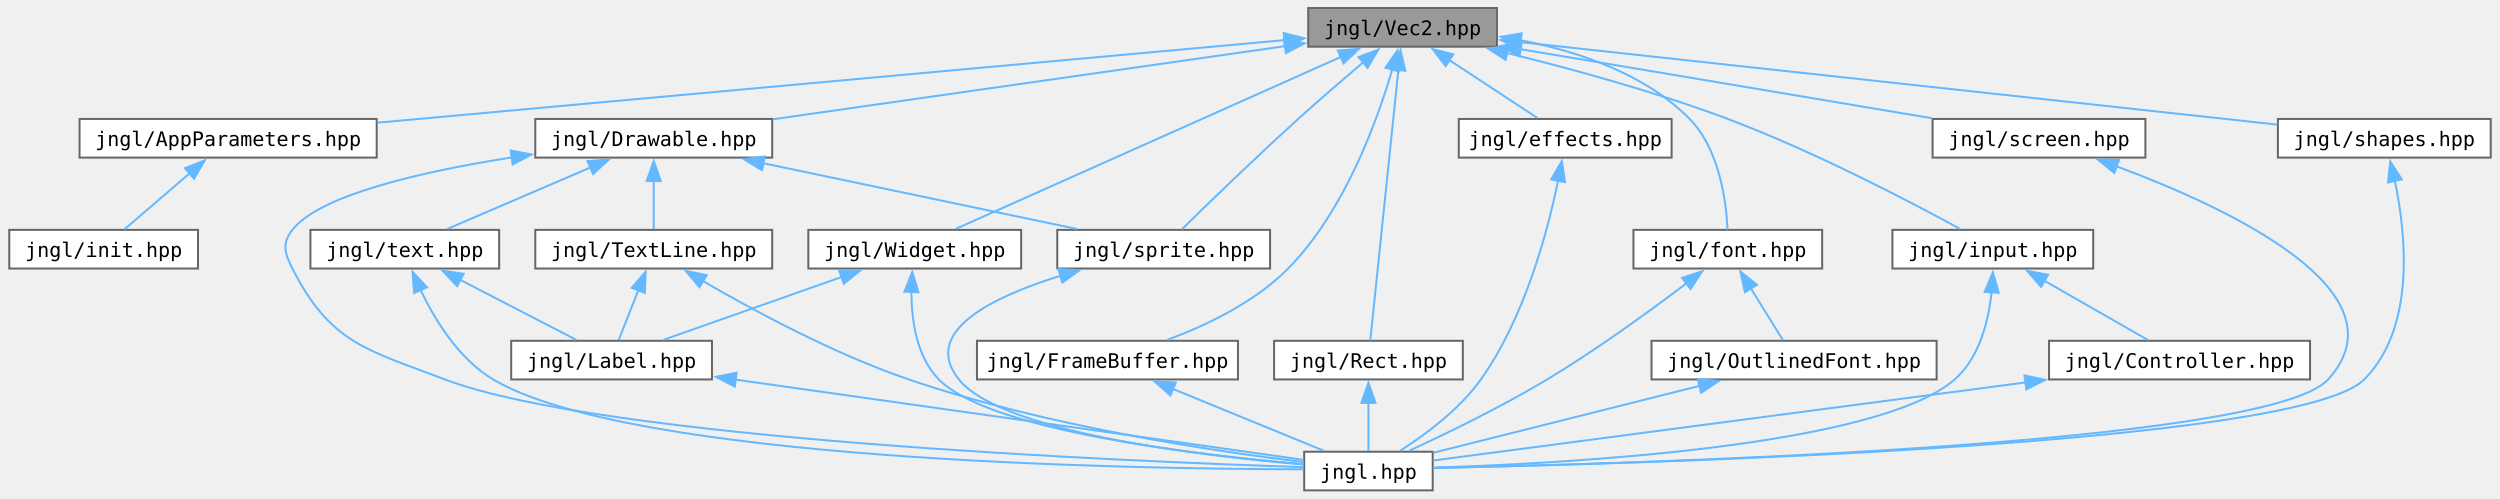
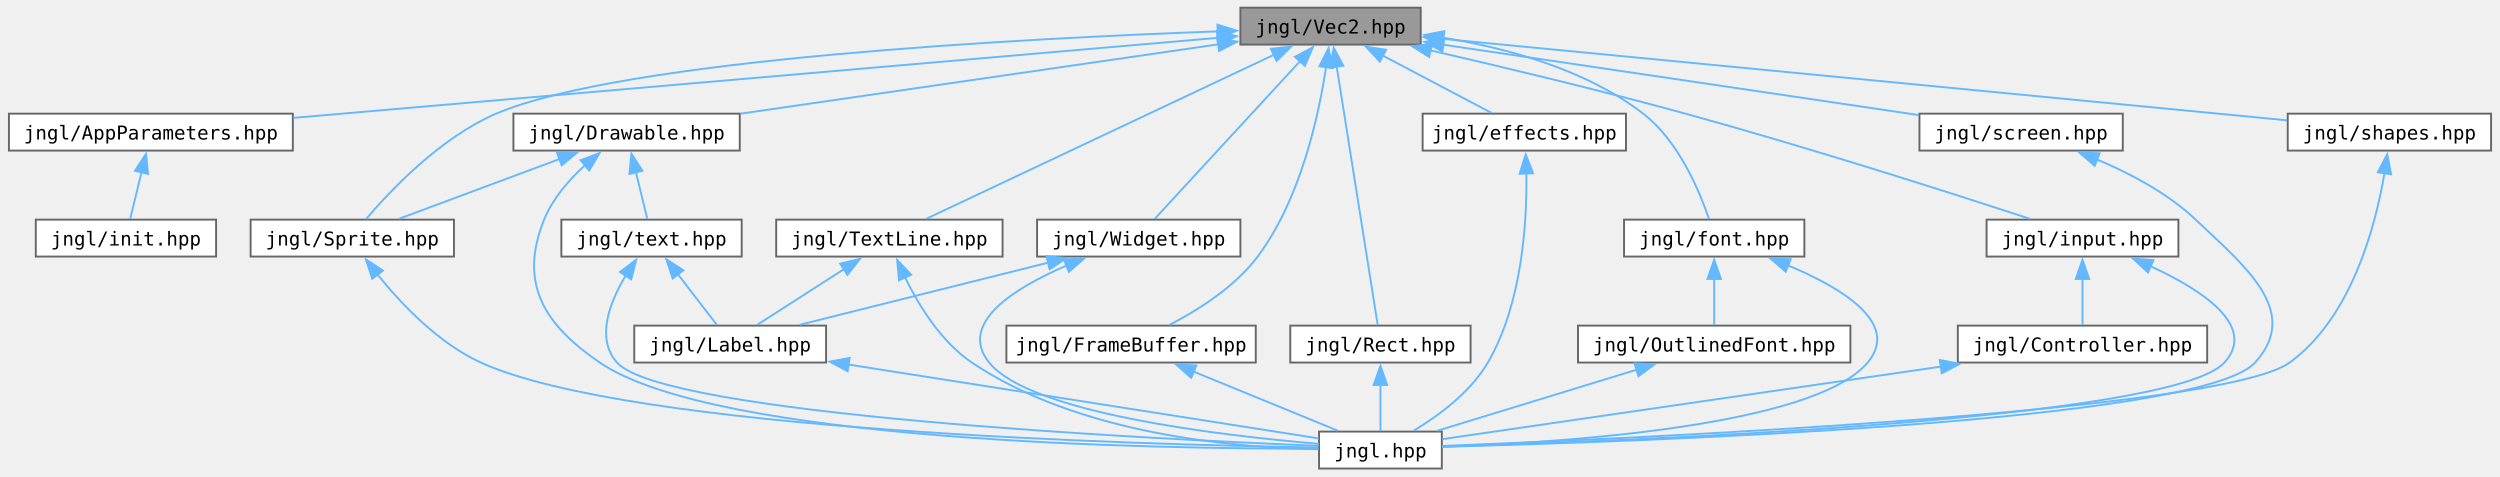
- <svg xmlns="http://www.w3.org/2000/svg" xmlns:xlink="http://www.w3.org/1999/xlink" width="1244pt" height="248pt" viewBox="0.00 0.00 1244.00 248.25">
+ <svg xmlns="http://www.w3.org/2000/svg" xmlns:xlink="http://www.w3.org/1999/xlink" width="1302pt" height="248pt" viewBox="0.00 0.00 1302.00 248.25">
  <g id="graph0" class="graph" transform="scale(1 1) rotate(0) translate(4 244.25)">
    <g id="Node000001" class="node">
      <g id="a_Node000001">
        <a xlink:title="Contains jngl::Vec2 class.">
-           <polygon fill="#999999" stroke="#666666" points="741,-240.25 647,-240.25 647,-221 741,-221 741,-240.25" />
-           <text text-anchor="middle" x="694" y="-226.75" font-family="ui-monospace,monospace" font-size="10.00">jngl/Vec2.hpp</text>
+           <polygon fill="#999999" stroke="#666666" points="736,-240.25 642,-240.25 642,-221 736,-221 736,-240.25" />
+           <text text-anchor="middle" x="689" y="-226.75" font-family="ui-monospace,monospace" font-size="10.00">jngl/Vec2.hpp</text>
        </a>
      </g>
    </g>
    <g id="Node000002" class="node">
      <g id="a_Node000002">
        <a xlink:href="AppParameters_8hpp.html" target="_top" xlink:title="Contains jngl::AppParameters struct.">
-           <polygon fill="white" stroke="#666666" points="183,-185 35,-185 35,-165.75 183,-165.75 183,-185" />
-           <text text-anchor="middle" x="109" y="-171.5" font-family="ui-monospace,monospace" font-size="10.00">jngl/AppParameters.hpp</text>
+           <polygon fill="white" stroke="#666666" points="148,-185 0,-185 0,-165.75 148,-165.75 148,-185" />
+           <text text-anchor="middle" x="74" y="-171.5" font-family="ui-monospace,monospace" font-size="10.00">jngl/AppParameters.hpp</text>
        </a>
      </g>
    </g>
    <g id="edge1_Node000001_Node000002" class="edge">
      <g id="a_edge1_Node000001_Node000002">
        <a xlink:title=" ">
-           <path fill="none" stroke="#63b8ff" d="M635.41,-224.29C528.33,-214.55 301.26,-193.88 183.43,-183.15" />
-           <polygon fill="#63b8ff" stroke="#63b8ff" points="634.84,-227.75 645.12,-225.18 635.47,-220.78 634.84,-227.75" />
+           <path fill="none" stroke="#63b8ff" d="M630.07,-224.52C517.49,-214.77 272.06,-193.52 148.39,-182.82" />
+           <polygon fill="#63b8ff" stroke="#63b8ff" points="629.74,-228.01 640,-225.38 630.34,-221.03 629.74,-228.01" />
        </a>
      </g>
    </g>
    <g id="Node000004" class="node">
      <g id="a_Node000004">
        <a xlink:href="Drawable_8hpp.html" target="_top" xlink:title="Contains jngl::Drawable class.">
-           <polygon fill="white" stroke="#666666" points="380,-185 262,-185 262,-165.75 380,-165.75 380,-185" />
-           <text text-anchor="middle" x="321" y="-171.5" font-family="ui-monospace,monospace" font-size="10.00">jngl/Drawable.hpp</text>
+           <polygon fill="white" stroke="#666666" points="381,-185 263,-185 263,-165.75 381,-165.75 381,-185" />
+           <text text-anchor="middle" x="322" y="-171.5" font-family="ui-monospace,monospace" font-size="10.00">jngl/Drawable.hpp</text>
        </a>
      </g>
    </g>
    <g id="edge3_Node000001_Node000004" class="edge">
      <g id="a_edge3_Node000001_Node000004">
        <a xlink:title=" ">
-           <path fill="none" stroke="#63b8ff" d="M635.59,-221.29C566.02,-211.35 450.47,-194.86 380.46,-184.86" />
-           <polygon fill="#63b8ff" stroke="#63b8ff" points="634.87,-224.72 645.26,-222.67 635.86,-217.79 634.87,-224.72" />
-         </a>
-       </g>
-     </g>
-     <g id="Node000008" class="node">
-       <g id="a_Node000008">
-         <a xlink:href="sprite_8hpp.html" target="_top" xlink:title="Contains jngl::Sprite class and related functions.">
-           <polygon fill="white" stroke="#666666" points="628,-129.75 522,-129.75 522,-110.5 628,-110.5 628,-129.75" />
-           <text text-anchor="middle" x="575" y="-116.25" font-family="ui-monospace,monospace" font-size="10.00">jngl/sprite.hpp</text>
-         </a>
-       </g>
-     </g>
-     <g id="edge35_Node000001_Node000008" class="edge">
-       <g id="a_edge35_Node000001_Node000008">
-         <a xlink:title=" ">
-           <path fill="none" stroke="#63b8ff" d="M674.46,-213.28C664.62,-204.93 652.56,-194.56 642,-185 620.79,-165.81 596.68,-142.42 583.96,-129.96" />
-           <polygon fill="#63b8ff" stroke="#63b8ff" points="672.04,-215.81 681.94,-219.58 676.55,-210.46 672.04,-215.81" />
+           <path fill="none" stroke="#63b8ff" d="M630.39,-221.12C562.16,-211.22 450.1,-194.96 381.5,-185.01" />
+           <polygon fill="#63b8ff" stroke="#63b8ff" points="629.88,-224.58 640.27,-222.56 630.88,-217.66 629.88,-224.58" />
+         </a>
+       </g>
+     </g>
+     <g id="Node000006" class="node">
+       <g id="a_Node000006">
+         <a xlink:href="Sprite_8hpp.html" target="_top" xlink:title="Contains jngl::Sprite class and related functions.">
+           <polygon fill="white" stroke="#666666" points="232,-129.75 126,-129.75 126,-110.5 232,-110.5 232,-129.75" />
+           <text text-anchor="middle" x="179" y="-116.25" font-family="ui-monospace,monospace" font-size="10.00">jngl/Sprite.hpp</text>
+         </a>
+       </g>
+     </g>
+     <g id="edge15_Node000001_Node000006" class="edge">
+       <g id="a_edge15_Node000001_Node000006">
+         <a xlink:title=" ">
+           <path fill="none" stroke="#63b8ff" d="M630.28,-227.9C527.66,-224.19 320.3,-213.33 254,-185 224.75,-172.5 198.41,-144.44 186.19,-130.04" />
+           <polygon fill="#63b8ff" stroke="#63b8ff" points="630.03,-231.4 640.15,-228.25 630.28,-224.4 630.03,-231.4" />
+         </a>
+       </g>
+     </g>
+     <g id="Node000009" class="node">
+       <g id="a_Node000009">
+         <a xlink:href="FrameBuffer_8hpp.html" target="_top" xlink:title="Contains jngl::FrameBuffer class.">
+           <polygon fill="white" stroke="#666666" points="650,-74.5 520,-74.5 520,-55.25 650,-55.25 650,-74.5" />
+           <text text-anchor="middle" x="585" y="-61" font-family="ui-monospace,monospace" font-size="10.00">jngl/FrameBuffer.hpp</text>
+         </a>
+       </g>
+     </g>
+     <g id="edge11_Node000001_Node000009" class="edge">
+       <g id="a_edge11_Node000001_Node000009">
+         <a xlink:title=" ">
+           <path fill="none" stroke="#63b8ff" d="M686.69,-209.57C682.92,-184.3 673.48,-140.53 651,-110.5 639.06,-94.55 619.67,-82.43 604.99,-74.87" />
+           <polygon fill="#63b8ff" stroke="#63b8ff" points="683.18,-209.69 687.95,-219.15 690.12,-208.77 683.18,-209.69" />
        </a>
      </g>
    </g>
    <g id="Node000010" class="node">
      <g id="a_Node000010">
-         <a xlink:href="FrameBuffer_8hpp.html" target="_top" xlink:title="Contains jngl::FrameBuffer class.">
-           <polygon fill="white" stroke="#666666" points="612,-74.5 482,-74.5 482,-55.25 612,-55.25 612,-74.5" />
-           <text text-anchor="middle" x="547" y="-61" font-family="ui-monospace,monospace" font-size="10.00">jngl/FrameBuffer.hpp</text>
-         </a>
-       </g>
-     </g>
-     <g id="edge14_Node000001_Node000010" class="edge">
-       <g id="a_edge14_Node000001_Node000010">
-         <a xlink:title=" ">
-           <path fill="none" stroke="#63b8ff" d="M688.88,-209.73C681.36,-183.96 665.08,-138.98 637,-110.5 620.35,-93.61 595.99,-82.07 576.81,-74.97" />
-           <polygon fill="#63b8ff" stroke="#63b8ff" points="685.46,-210.5 691.48,-219.22 692.22,-208.65 685.46,-210.5" />
+         <a xlink:href="Rect_8hpp.html" target="_top" xlink:title="Contains jngl::Rect class.">
+           <polygon fill="white" stroke="#666666" points="762,-74.5 668,-74.5 668,-55.25 762,-55.25 762,-74.5" />
+           <text text-anchor="middle" x="715" y="-61" font-family="ui-monospace,monospace" font-size="10.00">jngl/Rect.hpp</text>
+         </a>
+       </g>
+     </g>
+     <g id="edge13_Node000001_Node000010" class="edge">
+       <g id="a_edge13_Node000001_Node000010">
+         <a xlink:title=" ">
+           <path fill="none" stroke="#63b8ff" d="M692.2,-209.47C697.89,-173.61 709.57,-100.1 713.6,-74.72" />
+           <polygon fill="#63b8ff" stroke="#63b8ff" points="688.75,-208.9 690.64,-219.33 695.66,-210 688.75,-208.9" />
        </a>
      </g>
    </g>
    <g id="Node000011" class="node">
      <g id="a_Node000011">
-         <a xlink:href="Rect_8hpp.html" target="_top" xlink:title="Contains jngl::Rect class.">
-           <polygon fill="white" stroke="#666666" points="724,-74.5 630,-74.5 630,-55.25 724,-55.25 724,-74.5" />
-           <text text-anchor="middle" x="677" y="-61" font-family="ui-monospace,monospace" font-size="10.00">jngl/Rect.hpp</text>
+         <a xlink:href="TextLine_8hpp.html" target="_top" xlink:title="Contains jngl::TextLine class.">
+           <polygon fill="white" stroke="#666666" points="518,-129.75 400,-129.75 400,-110.5 518,-110.5 518,-129.75" />
+           <text text-anchor="middle" x="459" y="-116.25" font-family="ui-monospace,monospace" font-size="10.00">jngl/TextLine.hpp</text>
        </a>
      </g>
    </g>
    <g id="edge16_Node000001_Node000011" class="edge">
      <g id="a_edge16_Node000001_Node000011">
        <a xlink:title=" ">
-           <path fill="none" stroke="#63b8ff" d="M691.91,-209.47C688.18,-173.61 680.55,-100.1 677.92,-74.72" />
-           <polygon fill="#63b8ff" stroke="#63b8ff" points="688.42,-209.73 692.93,-219.32 695.38,-209.01 688.42,-209.73" />
+           <path fill="none" stroke="#63b8ff" d="M659.48,-215.7C611.67,-193.14 518.58,-149.23 478.32,-130.24" />
+           <polygon fill="#63b8ff" stroke="#63b8ff" points="657.88,-218.81 668.42,-219.92 660.87,-212.48 657.88,-218.81" />
        </a>
      </g>
    </g>
    <g id="Node000012" class="node">
      <g id="a_Node000012">
        <a xlink:href="Widget_8hpp.html" target="_top" xlink:title="Contains jngl::Container class.">
-           <polygon fill="white" stroke="#666666" points="504,-129.75 398,-129.75 398,-110.5 504,-110.5 504,-129.75" />
-           <text text-anchor="middle" x="451" y="-116.25" font-family="ui-monospace,monospace" font-size="10.00">jngl/Widget.hpp</text>
-         </a>
-       </g>
-     </g>
-     <g id="edge18_Node000001_Node000012" class="edge">
-       <g id="a_edge18_Node000001_Node000012">
-         <a xlink:title=" ">
-           <path fill="none" stroke="#63b8ff" d="M663.45,-215.98C613.13,-193.52 514.13,-149.31 471.41,-130.24" />
-           <polygon fill="#63b8ff" stroke="#63b8ff" points="661.76,-219.06 672.32,-219.94 664.61,-212.67 661.76,-219.06" />
+           <polygon fill="white" stroke="#666666" points="642,-129.75 536,-129.75 536,-110.5 642,-110.5 642,-129.75" />
+           <text text-anchor="middle" x="589" y="-116.25" font-family="ui-monospace,monospace" font-size="10.00">jngl/Widget.hpp</text>
+         </a>
+       </g>
+     </g>
+     <g id="edge19_Node000001_Node000012" class="edge">
+       <g id="a_edge19_Node000001_Node000012">
+         <a xlink:title=" ">
+           <path fill="none" stroke="#63b8ff" d="M673.19,-212.47C651.68,-189.13 613.95,-148.19 597.3,-130.13" />
+           <polygon fill="#63b8ff" stroke="#63b8ff" points="670.44,-214.65 679.79,-219.63 675.59,-209.91 670.44,-214.65" />
        </a>
      </g>
    </g>
    <g id="Node000013" class="node">
      <g id="a_Node000013">
        <a xlink:href="effects_8hpp.html" target="_top" xlink:title="Effects that can be applied to jngl::Widget.">
-           <polygon fill="white" stroke="#666666" points="828,-185 722,-185 722,-165.75 828,-165.75 828,-185" />
-           <text text-anchor="middle" x="775" y="-171.5" font-family="ui-monospace,monospace" font-size="10.00">jngl/effects.hpp</text>
-         </a>
-       </g>
-     </g>
-     <g id="edge21_Node000001_Node000013" class="edge">
-       <g id="a_edge21_Node000001_Node000013">
-         <a xlink:title=" ">
-           <path fill="none" stroke="#63b8ff" d="M717.34,-214.28C731.54,-204.95 749.19,-193.35 761.19,-185.45" />
-           <polygon fill="#63b8ff" stroke="#63b8ff" points="715.44,-211.34 709.01,-219.76 719.28,-217.19 715.44,-211.34" />
+           <polygon fill="white" stroke="#666666" points="843,-185 737,-185 737,-165.75 843,-165.75 843,-185" />
+           <text text-anchor="middle" x="790" y="-171.5" font-family="ui-monospace,monospace" font-size="10.00">jngl/effects.hpp</text>
+         </a>
+       </g>
+     </g>
+     <g id="edge22_Node000001_Node000013" class="edge">
+       <g id="a_edge22_Node000001_Node000013">
+         <a xlink:title=" ">
+           <path fill="none" stroke="#63b8ff" d="M716.31,-215.23C734.3,-205.74 757.3,-193.61 772.78,-185.45" />
+           <polygon fill="#63b8ff" stroke="#63b8ff" points="714.69,-212.13 707.47,-219.89 717.95,-218.32 714.69,-212.13" />
        </a>
      </g>
    </g>
    <g id="Node000014" class="node">
      <g id="a_Node000014">
        <a xlink:href="font_8hpp.html" target="_top" xlink:title="Contains jngl::Font class and related functions.">
-           <polygon fill="white" stroke="#666666" points="903,-129.75 809,-129.75 809,-110.5 903,-110.5 903,-129.75" />
-           <text text-anchor="middle" x="856" y="-116.25" font-family="ui-monospace,monospace" font-size="10.00">jngl/font.hpp</text>
-         </a>
-       </g>
-     </g>
-     <g id="edge23_Node000001_Node000014" class="edge">
-       <g id="a_edge23_Node000001_Node000014">
-         <a xlink:title=" ">
-           <path fill="none" stroke="#63b8ff" d="M752.64,-224.22C781.53,-218.67 814.83,-207.47 837,-185 851.95,-169.85 855.23,-143.48 855.88,-129.84" />
-           <polygon fill="#63b8ff" stroke="#63b8ff" points="752.16,-220.76 742.9,-225.9 753.35,-227.65 752.16,-220.76" />
+           <polygon fill="white" stroke="#666666" points="936,-129.75 842,-129.75 842,-110.5 936,-110.5 936,-129.75" />
+           <text text-anchor="middle" x="889" y="-116.25" font-family="ui-monospace,monospace" font-size="10.00">jngl/font.hpp</text>
+         </a>
+       </g>
+     </g>
+     <g id="edge24_Node000001_Node000014" class="edge">
+       <g id="a_edge24_Node000001_Node000014">
+         <a xlink:title=" ">
+           <path fill="none" stroke="#63b8ff" d="M747.47,-224.62C780.91,-219.24 822.04,-208.09 852,-185 870.68,-170.61 881.62,-143.91 886.3,-130.03" />
+           <polygon fill="#63b8ff" stroke="#63b8ff" points="747.33,-221.1 737.94,-226.01 748.35,-228.03 747.33,-221.1" />
        </a>
      </g>
    </g>
    <g id="Node000016" class="node">
      <g id="a_Node000016">
        <a xlink:href="input_8hpp.html" target="_top" xlink:title="Input related functions.">
-           <polygon fill="white" stroke="#666666" points="1038,-129.75 938,-129.75 938,-110.5 1038,-110.5 1038,-129.75" />
-           <text text-anchor="middle" x="988" y="-116.25" font-family="ui-monospace,monospace" font-size="10.00">jngl/input.hpp</text>
-         </a>
-       </g>
-     </g>
-     <g id="edge27_Node000001_Node000016" class="edge">
-       <g id="a_edge27_Node000001_Node000016">
-         <a xlink:title=" ">
-           <path fill="none" stroke="#63b8ff" d="M745.88,-217.89C778.05,-209.99 819.97,-198.55 856,-185 899.13,-168.78 947.26,-143.56 971.76,-130.18" />
-           <polygon fill="#63b8ff" stroke="#63b8ff" points="745.3,-214.43 736.4,-220.18 746.94,-221.23 745.3,-214.43" />
+           <polygon fill="white" stroke="#666666" points="1131,-129.75 1031,-129.75 1031,-110.5 1131,-110.5 1131,-129.75" />
+           <text text-anchor="middle" x="1081" y="-116.25" font-family="ui-monospace,monospace" font-size="10.00">jngl/input.hpp</text>
+         </a>
+       </g>
+     </g>
+     <g id="edge28_Node000001_Node000016" class="edge">
+       <g id="a_edge28_Node000001_Node000016">
+         <a xlink:title=" ">
+           <path fill="none" stroke="#63b8ff" d="M741.04,-217.99C778.24,-209.45 829.39,-197.25 874,-185 938.92,-167.17 1014.26,-143.05 1053.7,-130.15" />
+           <polygon fill="#63b8ff" stroke="#63b8ff" points="740.42,-214.54 731.45,-220.18 741.97,-221.37 740.42,-214.54" />
        </a>
      </g>
    </g>
    <g id="Node000018" class="node">
      <g id="a_Node000018">
        <a xlink:href="screen_8hpp.html" target="_top" xlink:title=" ">
-           <polygon fill="white" stroke="#666666" points="1064,-185 958,-185 958,-165.75 1064,-165.75 1064,-185" />
-           <text text-anchor="middle" x="1011" y="-171.5" font-family="ui-monospace,monospace" font-size="10.00">jngl/screen.hpp</text>
-         </a>
-       </g>
-     </g>
-     <g id="edge31_Node000001_Node000018" class="edge">
-       <g id="a_edge31_Node000001_Node000018">
-         <a xlink:title=" ">
-           <path fill="none" stroke="#63b8ff" d="M752.77,-219.75C811.48,-209.89 900.93,-194.86 957.65,-185.34" />
-           <polygon fill="#63b8ff" stroke="#63b8ff" points="752.23,-216.29 742.95,-221.4 753.39,-223.2 752.23,-216.29" />
+           <polygon fill="white" stroke="#666666" points="1102,-185 996,-185 996,-165.75 1102,-165.75 1102,-185" />
+           <text text-anchor="middle" x="1049" y="-171.5" font-family="ui-monospace,monospace" font-size="10.00">jngl/screen.hpp</text>
+         </a>
+       </g>
+     </g>
+     <g id="edge32_Node000001_Node000018" class="edge">
+       <g id="a_edge32_Node000001_Node000018">
+         <a xlink:title=" ">
+           <path fill="none" stroke="#63b8ff" d="M747.48,-220.97C816.18,-210.81 929.18,-194.1 995.6,-184.27" />
+           <polygon fill="#63b8ff" stroke="#63b8ff" points="747.31,-217.46 737.93,-222.39 748.34,-224.39 747.31,-217.46" />
        </a>
      </g>
    </g>
    <g id="Node000019" class="node">
      <g id="a_Node000019">
        <a xlink:href="shapes_8hpp.html" target="_top" xlink:title="Functions for drawing shapes.">
-           <polygon fill="white" stroke="#666666" points="1236,-185 1130,-185 1130,-165.75 1236,-165.75 1236,-185" />
-           <text text-anchor="middle" x="1183" y="-171.5" font-family="ui-monospace,monospace" font-size="10.00">jngl/shapes.hpp</text>
-         </a>
-       </g>
-     </g>
-     <g id="edge33_Node000001_Node000019" class="edge">
-       <g id="a_edge33_Node000001_Node000019">
-         <a xlink:title=" ">
-           <path fill="none" stroke="#63b8ff" d="M752.55,-223.25C848.42,-212.81 1037.44,-192.23 1129.75,-182.17" />
-           <polygon fill="#63b8ff" stroke="#63b8ff" points="752.4,-219.74 742.84,-224.31 753.16,-226.7 752.4,-219.74" />
+           <polygon fill="white" stroke="#666666" points="1294,-185 1188,-185 1188,-165.75 1294,-165.75 1294,-185" />
+           <text text-anchor="middle" x="1241" y="-171.5" font-family="ui-monospace,monospace" font-size="10.00">jngl/shapes.hpp</text>
+         </a>
+       </g>
+     </g>
+     <g id="edge34_Node000001_Node000019" class="edge">
+       <g id="a_edge34_Node000001_Node000019">
+         <a xlink:title=" ">
+           <path fill="none" stroke="#63b8ff" d="M747.35,-224C855.09,-213.6 1083.74,-191.55 1187.63,-181.52" />
+           <polygon fill="#63b8ff" stroke="#63b8ff" points="747.19,-220.5 737.57,-224.94 747.86,-227.46 747.19,-220.5" />
        </a>
      </g>
    </g>
    <g id="Node000003" class="node">
      <g id="a_Node000003">
        <a xlink:href="init_8hpp.html" target="_top" xlink:title="Include this file only once, as it defines the main function.">
-           <polygon fill="white" stroke="#666666" points="94,-129.75 0,-129.75 0,-110.5 94,-110.5 94,-129.75" />
-           <text text-anchor="middle" x="47" y="-116.25" font-family="ui-monospace,monospace" font-size="10.00">jngl/init.hpp</text>
+           <polygon fill="white" stroke="#666666" points="108,-129.75 14,-129.75 14,-110.5 108,-110.5 108,-129.75" />
+           <text text-anchor="middle" x="61" y="-116.25" font-family="ui-monospace,monospace" font-size="10.00">jngl/init.hpp</text>
        </a>
      </g>
    </g>
    <g id="edge2_Node000002_Node000003" class="edge">
      <g id="a_edge2_Node000002_Node000003">
        <a xlink:title=" ">
-           <path fill="none" stroke="#63b8ff" d="M89.8,-157.89C79.1,-148.69 66.19,-137.6 57.36,-130.02" />
-           <polygon fill="#63b8ff" stroke="#63b8ff" points="87.47,-160.5 97.33,-164.36 92.03,-155.19 87.47,-160.5" />
+           <path fill="none" stroke="#63b8ff" d="M69.13,-154.42C67.09,-146.05 64.81,-136.75 63.19,-130.11" />
+           <polygon fill="#63b8ff" stroke="#63b8ff" points="65.72,-155.23 71.49,-164.11 72.52,-153.57 65.72,-155.23" />
        </a>
      </g>
    </g>
    <g id="Node000005" class="node">
      <g id="a_Node000005">
        <a xlink:href="jngl_8hpp.html" target="_top" xlink:title="Includes all JNGL headers except for init.hpp.">
-           <polygon fill="white" stroke="#666666" points="709,-19.25 645,-19.25 645,0 709,0 709,-19.25" />
-           <text text-anchor="middle" x="677" y="-5.75" font-family="ui-monospace,monospace" font-size="10.00">jngl.hpp</text>
+           <polygon fill="white" stroke="#666666" points="747,-19.25 683,-19.25 683,0 747,0 747,-19.25" />
+           <text text-anchor="middle" x="715" y="-5.75" font-family="ui-monospace,monospace" font-size="10.00">jngl.hpp</text>
        </a>
      </g>
    </g>
    <g id="edge4_Node000004_Node000005" class="edge">
      <g id="a_edge4_Node000004_Node000005">
        <a xlink:title=" ">
-           <path fill="none" stroke="#63b8ff" d="M250.52,-165.87C206.13,-158.89 154.72,-147.28 141,-129.75 135.73,-123.01 137.12,-118.12 141,-110.5 159.95,-73.29 177.96,-70.06 217,-55.25 295.58,-25.43 553.61,-14.53 644.76,-11.56" />
-           <polygon fill="#63b8ff" stroke="#63b8ff" points="249.72,-169.29 260.13,-167.31 250.76,-162.36 249.72,-169.29" />
-         </a>
-       </g>
-     </g>
-     <g id="Node000006" class="node">
-       <g id="a_Node000006">
-         <a xlink:href="TextLine_8hpp.html" target="_top" xlink:title="Contains jngl::TextLine class.">
-           <polygon fill="white" stroke="#666666" points="380,-129.75 262,-129.75 262,-110.5 380,-110.5 380,-129.75" />
-           <text text-anchor="middle" x="321" y="-116.25" font-family="ui-monospace,monospace" font-size="10.00">jngl/TextLine.hpp</text>
+           <path fill="none" stroke="#63b8ff" d="M300.35,-158.13C292.01,-150.54 283.43,-140.74 279,-129.75 265.71,-96.8 278.64,-75.26 308,-55.25 368.79,-13.81 597.38,-10.21 682.66,-10.35" />
+           <polygon fill="#63b8ff" stroke="#63b8ff" points="298.02,-160.74 307.93,-164.48 302.52,-155.38 298.02,-160.74" />
        </a>
      </g>
    </g>
    <g id="edge5_Node000004_Node000006" class="edge">
      <g id="a_edge5_Node000004_Node000006">
        <a xlink:title=" ">
-           <path fill="none" stroke="#63b8ff" d="M321,-154.13C321,-145.84 321,-136.67 321,-130.11" />
-           <polygon fill="#63b8ff" stroke="#63b8ff" points="317.5,-154.07 321,-164.07 324.5,-154.07 317.5,-154.07" />
-         </a>
-       </g>
-     </g>
-     <g id="edge9_Node000004_Node000008" class="edge">
-       <g id="a_edge9_Node000004_Node000008">
-         <a xlink:title=" ">
-           <path fill="none" stroke="#63b8ff" d="M375.51,-162.95C422.25,-153.15 488.67,-139.22 531.8,-130.18" />
-           <polygon fill="#63b8ff" stroke="#63b8ff" points="374.93,-159.49 365.86,-164.97 376.36,-166.34 374.93,-159.49" />
-         </a>
-       </g>
-     </g>
-     <g id="Node000009" class="node">
-       <g id="a_Node000009">
+           <path fill="none" stroke="#63b8ff" d="M287.22,-161.42C261.25,-151.75 226.43,-138.79 203.38,-130.2" />
+           <polygon fill="#63b8ff" stroke="#63b8ff" points="285.73,-164.6 296.32,-164.81 288.17,-158.04 285.73,-164.6" />
+         </a>
+       </g>
+     </g>
+     <g id="Node000007" class="node">
+       <g id="a_Node000007">
        <a xlink:href="text_8hpp.html" target="_top" xlink:title=" ">
-           <polygon fill="white" stroke="#666666" points="244,-129.75 150,-129.75 150,-110.5 244,-110.5 244,-129.75" />
-           <text text-anchor="middle" x="197" y="-116.25" font-family="ui-monospace,monospace" font-size="10.00">jngl/text.hpp</text>
-         </a>
-       </g>
-     </g>
-     <g id="edge11_Node000004_Node000009" class="edge">
-       <g id="a_edge11_Node000004_Node000009">
-         <a xlink:title=" ">
-           <path fill="none" stroke="#63b8ff" d="M289.63,-160.9C267.25,-151.29 237.77,-138.63 218.14,-130.2" />
-           <polygon fill="#63b8ff" stroke="#63b8ff" points="288,-164.01 298.57,-164.74 290.77,-157.58 288,-164.01" />
+           <polygon fill="white" stroke="#666666" points="382,-129.75 288,-129.75 288,-110.5 382,-110.5 382,-129.75" />
+           <text text-anchor="middle" x="335" y="-116.25" font-family="ui-monospace,monospace" font-size="10.00">jngl/text.hpp</text>
+         </a>
+       </g>
+     </g>
+     <g id="edge7_Node000004_Node000007" class="edge">
+       <g id="a_edge7_Node000004_Node000007">
+         <a xlink:title=" ">
+           <path fill="none" stroke="#63b8ff" d="M326.87,-154.42C328.91,-146.05 331.19,-136.75 332.81,-130.11" />
+           <polygon fill="#63b8ff" stroke="#63b8ff" points="323.48,-153.57 324.51,-164.11 330.28,-155.23 323.48,-153.57" />
        </a>
      </g>
    </g>
    <g id="edge6_Node000006_Node000005" class="edge">
      <g id="a_edge6_Node000006_Node000005">
        <a xlink:title=" ">
-           <path fill="none" stroke="#63b8ff" d="M345.36,-104.33C370.3,-89.81 410.6,-68.03 448,-55.25 516.03,-32 599.82,-19.54 644.8,-14.08" />
-           <polygon fill="#63b8ff" stroke="#63b8ff" points="343.79,-101.19 336.97,-109.3 347.36,-107.22 343.79,-101.19" />
-         </a>
-       </g>
-     </g>
-     <g id="Node000007" class="node">
-       <g id="a_Node000007">
-         <a xlink:href="Label_8hpp.html" target="_top" xlink:title="Contains jngl::Label class.">
-           <polygon fill="white" stroke="#666666" points="350,-74.5 250,-74.5 250,-55.25 350,-55.25 350,-74.5" />
-           <text text-anchor="middle" x="300" y="-61" font-family="ui-monospace,monospace" font-size="10.00">jngl/Label.hpp</text>
-         </a>
-       </g>
-     </g>
-     <g id="edge7_Node000006_Node000007" class="edge">
-       <g id="a_edge7_Node000006_Node000007">
-         <a xlink:title=" ">
-           <path fill="none" stroke="#63b8ff" d="M313.36,-99.75C310,-91.24 306.22,-81.65 303.54,-74.86" />
-           <polygon fill="#63b8ff" stroke="#63b8ff" points="310.05,-100.91 316.98,-108.92 316.56,-98.34 310.05,-100.91" />
+           <path fill="none" stroke="#63b8ff" d="M192.05,-101.26C204.18,-86.17 223.69,-65.43 246,-55.25 324.13,-19.59 589.67,-12.41 682.58,-10.98" />
+           <polygon fill="#63b8ff" stroke="#63b8ff" points="189.42,-98.93 186.11,-108.99 194.98,-103.19 189.42,-98.93" />
        </a>
      </g>
    </g>
    <g id="edge8_Node000007_Node000005" class="edge">
      <g id="a_edge8_Node000007_Node000005">
        <a xlink:title=" ">
-           <path fill="none" stroke="#63b8ff" d="M361.47,-55.19C442.38,-43.76 581.69,-24.09 644.56,-15.21" />
-           <polygon fill="#63b8ff" stroke="#63b8ff" points="361.36,-51.67 351.95,-56.54 362.34,-58.6 361.36,-51.67" />
+           <path fill="none" stroke="#63b8ff" d="M321.51,-100.55C313.12,-86.55 305.86,-67.71 317,-55.25 341.27,-28.1 592.36,-15.5 682.78,-11.82" />
+           <polygon fill="#63b8ff" stroke="#63b8ff" points="318.57,-102.46 327.02,-108.86 324.41,-98.59 318.57,-102.46" />
+         </a>
+       </g>
+     </g>
+     <g id="Node000008" class="node">
+       <g id="a_Node000008">
+         <a xlink:href="Label_8hpp.html" target="_top" xlink:title="Contains jngl::Label class.">
+           <polygon fill="white" stroke="#666666" points="426,-74.5 326,-74.5 326,-55.25 426,-55.25 426,-74.5" />
+           <text text-anchor="middle" x="376" y="-61" font-family="ui-monospace,monospace" font-size="10.00">jngl/Label.hpp</text>
+         </a>
+       </g>
+     </g>
+     <g id="edge9_Node000007_Node000008" class="edge">
+       <g id="a_edge9_Node000007_Node000008">
+         <a xlink:title=" ">
+           <path fill="none" stroke="#63b8ff" d="M348.59,-101.47C355.46,-92.56 363.49,-82.12 369.08,-74.86" />
+           <polygon fill="#63b8ff" stroke="#63b8ff" points="346.02,-99.07 342.69,-109.13 351.57,-103.34 346.02,-99.07" />
        </a>
      </g>
    </g>
    <g id="edge10_Node000008_Node000005" class="edge">
      <g id="a_edge10_Node000008_Node000005">
        <a xlink:title=" ">
-           <path fill="none" stroke="#63b8ff" d="M523.58,-106.88C489.38,-96.27 453.97,-78.9 473,-55.25 494.2,-28.91 592.78,-17.27 644.74,-12.88" />
-           <polygon fill="#63b8ff" stroke="#63b8ff" points="522.54,-110.23 533.12,-109.67 524.5,-103.51 522.54,-110.23" />
+           <path fill="none" stroke="#63b8ff" d="M437.56,-54.2C509.7,-42.87 626.49,-24.53 682.72,-15.7" />
+           <polygon fill="#63b8ff" stroke="#63b8ff" points="437.22,-50.72 427.88,-55.73 438.3,-57.63 437.22,-50.72" />
        </a>
      </g>
    </g>
    <g id="edge12_Node000009_Node000005" class="edge">
      <g id="a_edge12_Node000009_Node000005">
        <a xlink:title=" ">
-           <path fill="none" stroke="#63b8ff" d="M204.7,-100.1C211.79,-85.23 223.83,-65.42 241,-55.25 309.25,-14.82 555.54,-10.65 644.59,-10.49" />
-           <polygon fill="#63b8ff" stroke="#63b8ff" points="201.66,-98.32 200.84,-108.89 208.07,-101.14 201.66,-98.32" />
-         </a>
-       </g>
-     </g>
-     <g id="edge13_Node000009_Node000007" class="edge">
-       <g id="a_edge13_Node000009_Node000007">
-         <a xlink:title=" ">
-           <path fill="none" stroke="#63b8ff" d="M224.59,-104.86C242.98,-95.36 266.58,-83.15 282.44,-74.95" />
-           <polygon fill="#63b8ff" stroke="#63b8ff" points="223.09,-101.7 215.82,-109.4 226.31,-107.91 223.09,-101.7" />
-         </a>
-       </g>
-     </g>
-     <g id="edge15_Node000010_Node000005" class="edge">
-       <g id="a_edge15_Node000010_Node000005">
-         <a xlink:title=" ">
-           <path fill="none" stroke="#63b8ff" d="M579.57,-50.53C603.07,-40.91 634.17,-28.17 654.84,-19.7" />
-           <polygon fill="#63b8ff" stroke="#63b8ff" points="578.38,-47.24 570.45,-54.27 581.03,-53.72 578.38,-47.24" />
+           <path fill="none" stroke="#63b8ff" d="M617.57,-50.53C641.07,-40.91 672.17,-28.17 692.84,-19.7" />
+           <polygon fill="#63b8ff" stroke="#63b8ff" points="616.38,-47.24 608.45,-54.27 619.03,-53.72 616.38,-47.24" />
+         </a>
+       </g>
+     </g>
+     <g id="edge14_Node000010_Node000005" class="edge">
+       <g id="a_edge14_Node000010_Node000005">
+         <a xlink:title=" ">
+           <path fill="none" stroke="#63b8ff" d="M715,-43.63C715,-35.34 715,-26.17 715,-19.61" />
+           <polygon fill="#63b8ff" stroke="#63b8ff" points="711.5,-43.57 715,-53.57 718.5,-43.57 711.5,-43.57" />
        </a>
      </g>
    </g>
    <g id="edge17_Node000011_Node000005" class="edge">
      <g id="a_edge17_Node000011_Node000005">
        <a xlink:title=" ">
-           <path fill="none" stroke="#63b8ff" d="M677,-43.63C677,-35.34 677,-26.17 677,-19.61" />
-           <polygon fill="#63b8ff" stroke="#63b8ff" points="673.5,-43.57 677,-53.57 680.5,-43.57 673.5,-43.57" />
-         </a>
-       </g>
-     </g>
-     <g id="edge19_Node000012_Node000005" class="edge">
-       <g id="a_edge19_Node000012_Node000005">
-         <a xlink:title=" ">
-           <path fill="none" stroke="#63b8ff" d="M449.35,-98.88C449.36,-84.8 451.87,-66.6 463,-55.25 487.91,-29.84 591.13,-17.71 644.58,-13.04" />
-           <polygon fill="#63b8ff" stroke="#63b8ff" points="445.85,-98.98 449.8,-108.82 452.84,-98.67 445.85,-98.98" />
-         </a>
-       </g>
-     </g>
-     <g id="edge20_Node000012_Node000007" class="edge">
-       <g id="a_edge20_Node000012_Node000007">
-         <a xlink:title=" ">
-           <path fill="none" stroke="#63b8ff" d="M414.64,-106.3C387.19,-96.62 350.19,-83.57 325.74,-74.95" />
-           <polygon fill="#63b8ff" stroke="#63b8ff" points="413.36,-109.56 423.96,-109.59 415.69,-102.96 413.36,-109.56" />
-         </a>
-       </g>
-     </g>
-     <g id="edge22_Node000013_Node000005" class="edge">
-       <g id="a_edge22_Node000013_Node000005">
-         <a xlink:title=" ">
-           <path fill="none" stroke="#63b8ff" d="M771.47,-154.25C766.31,-129.2 754.87,-85.98 733,-55.25 722.33,-40.26 705.28,-27.69 692.8,-19.75" />
-           <polygon fill="#63b8ff" stroke="#63b8ff" points="768.02,-154.87 773.33,-164.04 774.9,-153.56 768.02,-154.87" />
-         </a>
-       </g>
-     </g>
-     <g id="edge24_Node000014_Node000005" class="edge">
-       <g id="a_edge24_Node000014_Node000005">
-         <a xlink:title=" ">
-           <path fill="none" stroke="#63b8ff" d="M835.53,-103.23C817.67,-89.7 790.81,-70.15 766,-55.25 743.18,-41.54 715.61,-28.18 697.26,-19.7" />
-           <polygon fill="#63b8ff" stroke="#63b8ff" points="833.18,-105.84 843.25,-109.14 837.43,-100.28 833.18,-105.84" />
+           <path fill="none" stroke="#63b8ff" d="M467.14,-99.67C474.23,-85.18 485.9,-66.09 502,-55.25 557.48,-17.91 638.06,-10.87 682.52,-10.08" />
+           <polygon fill="#63b8ff" stroke="#63b8ff" points="464,-98.13 463.07,-108.69 470.38,-101.02 464,-98.13" />
+         </a>
+       </g>
+     </g>
+     <g id="edge18_Node000011_Node000008" class="edge">
+       <g id="a_edge18_Node000011_Node000008">
+         <a xlink:title=" ">
+           <path fill="none" stroke="#63b8ff" d="M435.51,-104.05C420.89,-94.67 402.57,-82.92 390.15,-74.95" />
+           <polygon fill="#63b8ff" stroke="#63b8ff" points="433.34,-106.82 443.65,-109.27 437.12,-100.93 433.34,-106.82" />
+         </a>
+       </g>
+     </g>
+     <g id="edge20_Node000012_Node000005" class="edge">
+       <g id="a_edge20_Node000012_Node000005">
+         <a xlink:title=" ">
+           <path fill="none" stroke="#63b8ff" d="M551.29,-105.77C524,-94.03 494.58,-75.65 511,-55.25 532.2,-28.91 630.78,-17.27 682.74,-12.88" />
+           <polygon fill="#63b8ff" stroke="#63b8ff" points="549.95,-109.01 560.53,-109.52 552.58,-102.52 549.95,-109.01" />
+         </a>
+       </g>
+     </g>
+     <g id="edge21_Node000012_Node000008" class="edge">
+       <g id="a_edge21_Node000012_Node000008">
+         <a xlink:title=" ">
+           <path fill="none" stroke="#63b8ff" d="M541.79,-107.32C502.72,-97.55 448.02,-83.88 412.31,-74.95" />
+           <polygon fill="#63b8ff" stroke="#63b8ff" points="540.85,-110.69 551.4,-109.72 542.55,-103.9 540.85,-110.69" />
+         </a>
+       </g>
+     </g>
+     <g id="edge23_Node000013_Node000005" class="edge">
+       <g id="a_edge23_Node000013_Node000005">
+         <a xlink:title=" ">
+           <path fill="none" stroke="#63b8ff" d="M791.07,-154C791.46,-129.03 789.06,-86.21 771,-55.25 761.92,-39.68 745.16,-27.43 732.33,-19.74" />
+           <polygon fill="#63b8ff" stroke="#63b8ff" points="787.58,-153.65 790.74,-163.76 794.58,-153.89 787.58,-153.65" />
+         </a>
+       </g>
+     </g>
+     <g id="edge25_Node000014_Node000005" class="edge">
+       <g id="a_edge25_Node000014_Node000005">
+         <a xlink:title=" ">
+           <path fill="none" stroke="#63b8ff" d="M927.44,-105.91C955.61,-94.16 986.18,-75.71 969,-55.25 941,-21.9 808.93,-13.47 747.09,-11.34" />
+           <polygon fill="#63b8ff" stroke="#63b8ff" points="926.29,-102.6 918.27,-109.52 928.86,-109.11 926.29,-102.6" />
        </a>
      </g>
    </g>
    <g id="Node000015" class="node">
      <g id="a_Node000015">
        <a xlink:href="OutlinedFont_8hpp.html" target="_top" xlink:title="Contains jngl::OutlinedFont class.">
          <polygon fill="white" stroke="#666666" points="960,-74.5 818,-74.5 818,-55.25 960,-55.25 960,-74.5" />
          <text text-anchor="middle" x="889" y="-61" font-family="ui-monospace,monospace" font-size="10.00">jngl/OutlinedFont.hpp</text>
        </a>
      </g>
    </g>
-     <g id="edge25_Node000014_Node000015" class="edge">
-       <g id="a_edge25_Node000014_Node000015">
-         <a xlink:title=" ">
-           <path fill="none" stroke="#63b8ff" d="M867.47,-100.62C872.88,-91.89 879.08,-81.89 883.43,-74.86" />
-           <polygon fill="#63b8ff" stroke="#63b8ff" points="864.54,-98.7 862.25,-109.05 870.49,-102.39 864.54,-98.7" />
-         </a>
-       </g>
-     </g>
-     <g id="edge26_Node000015_Node000005" class="edge">
-       <g id="a_edge26_Node000015_Node000005">
-         <a xlink:title=" ">
-           <path fill="none" stroke="#63b8ff" d="M841.88,-52.04C801.58,-41.92 744.64,-27.61 709.31,-18.74" />
-           <polygon fill="#63b8ff" stroke="#63b8ff" points="841.02,-55.43 851.57,-54.47 842.72,-48.64 841.02,-55.43" />
-         </a>
-       </g>
-     </g>
-     <g id="edge28_Node000016_Node000005" class="edge">
-       <g id="a_edge28_Node000016_Node000005">
-         <a xlink:title=" ">
-           <path fill="none" stroke="#63b8ff" d="M987.43,-98.92C985.9,-84.6 981.41,-66.07 969,-55.25 930.72,-21.9 776.98,-13.44 709.28,-11.32" />
-           <polygon fill="#63b8ff" stroke="#63b8ff" points="983.92,-98.86 988.05,-108.62 990.91,-98.41 983.92,-98.86" />
+     <g id="edge26_Node000014_Node000015" class="edge">
+       <g id="a_edge26_Node000014_Node000015">
+         <a xlink:title=" ">
+           <path fill="none" stroke="#63b8ff" d="M889,-98.88C889,-90.59 889,-81.42 889,-74.86" />
+           <polygon fill="#63b8ff" stroke="#63b8ff" points="885.5,-98.82 889,-108.82 892.5,-98.82 885.5,-98.82" />
+         </a>
+       </g>
+     </g>
+     <g id="edge27_Node000015_Node000005" class="edge">
+       <g id="a_edge27_Node000015_Node000005">
+         <a xlink:title=" ">
+           <path fill="none" stroke="#63b8ff" d="M848.78,-51.57C816.99,-41.84 773.33,-28.48 744.66,-19.7" />
+           <polygon fill="#63b8ff" stroke="#63b8ff" points="847.45,-54.82 858.04,-54.4 849.5,-48.13 847.45,-54.82" />
+         </a>
+       </g>
+     </g>
+     <g id="edge29_Node000016_Node000005" class="edge">
+       <g id="a_edge29_Node000016_Node000005">
+         <a xlink:title=" ">
+           <path fill="none" stroke="#63b8ff" d="M1116.36,-105.5C1143.03,-93.28 1172.28,-74.37 1155,-55.25 1127.75,-25.09 844.54,-14.29 747.45,-11.46" />
+           <polygon fill="#63b8ff" stroke="#63b8ff" points="1115.16,-102.21 1107.38,-109.4 1117.95,-108.63 1115.16,-102.21" />
        </a>
      </g>
    </g>
    <g id="Node000017" class="node">
      <g id="a_Node000017">
        <a xlink:href="Controller_8hpp.html" target="_top" xlink:title="Contains jngl::Controller class.">
          <polygon fill="white" stroke="#666666" points="1146,-74.5 1016,-74.5 1016,-55.25 1146,-55.25 1146,-74.5" />
          <text text-anchor="middle" x="1081" y="-61" font-family="ui-monospace,monospace" font-size="10.00">jngl/Controller.hpp</text>
        </a>
      </g>
    </g>
-     <g id="edge29_Node000016_Node000017" class="edge">
-       <g id="a_edge29_Node000016_Node000017">
-         <a xlink:title=" ">
-           <path fill="none" stroke="#63b8ff" d="M1013.38,-104.59C1029.91,-95.13 1050.96,-83.08 1065.15,-74.95" />
-           <polygon fill="#63b8ff" stroke="#63b8ff" points="1012.03,-101.33 1005.09,-109.34 1015.51,-107.41 1012.03,-101.33" />
-         </a>
-       </g>
-     </g>
-     <g id="edge30_Node000017_Node000005" class="edge">
-       <g id="a_edge30_Node000017_Node000005">
-         <a xlink:title=" ">
-           <path fill="none" stroke="#63b8ff" d="M1004.27,-53.76C915.35,-42.04 772.93,-23.27 709.41,-14.9" />
-           <polygon fill="#63b8ff" stroke="#63b8ff" points="1003.77,-57.23 1014.14,-55.06 1004.68,-50.29 1003.77,-57.23" />
-         </a>
-       </g>
-     </g>
-     <g id="edge32_Node000018_Node000005" class="edge">
-       <g id="a_edge32_Node000018_Node000005">
-         <a xlink:title=" ">
-           <path fill="none" stroke="#63b8ff" d="M1049.37,-161.48C1104.41,-141.07 1194.94,-99.1 1155,-55.25 1125.01,-22.33 811.86,-13.27 709.31,-11.18" />
-           <polygon fill="#63b8ff" stroke="#63b8ff" points="1048.53,-158.07 1040.31,-164.76 1050.91,-164.65 1048.53,-158.07" />
-         </a>
-       </g>
-     </g>
-     <g id="edge34_Node000019_Node000005" class="edge">
-       <g id="a_edge34_Node000019_Node000005">
-         <a xlink:title=" ">
-           <path fill="none" stroke="#63b8ff" d="M1188.21,-154.39C1193.82,-127.8 1198.77,-81.17 1173,-55.25 1140.31,-22.37 814.18,-13.26 709.3,-11.17" />
-           <polygon fill="#63b8ff" stroke="#63b8ff" points="1184.87,-153.33 1185.97,-163.87 1191.68,-154.94 1184.87,-153.33" />
+     <g id="edge30_Node000016_Node000017" class="edge">
+       <g id="a_edge30_Node000016_Node000017">
+         <a xlink:title=" ">
+           <path fill="none" stroke="#63b8ff" d="M1081,-98.88C1081,-90.59 1081,-81.42 1081,-74.86" />
+           <polygon fill="#63b8ff" stroke="#63b8ff" points="1077.5,-98.82 1081,-108.82 1084.5,-98.82 1077.5,-98.82" />
+         </a>
+       </g>
+     </g>
+     <g id="edge31_Node000017_Node000005" class="edge">
+       <g id="a_edge31_Node000017_Node000005">
+         <a xlink:title=" ">
+           <path fill="none" stroke="#63b8ff" d="M1007.11,-53.12C927.68,-41.57 805.05,-23.73 747.25,-15.32" />
+           <polygon fill="#63b8ff" stroke="#63b8ff" points="1006.6,-56.59 1017,-54.56 1007.61,-49.66 1006.6,-56.59" />
+         </a>
+       </g>
+     </g>
+     <g id="edge33_Node000018_Node000005" class="edge">
+       <g id="a_edge33_Node000018_Node000005">
+         <a xlink:title=" ">
+           <path fill="none" stroke="#63b8ff" d="M1088.36,-161.19C1105.69,-153.94 1125.39,-143.57 1140,-129.75 1166.05,-105.1 1195.09,-81.82 1171,-55.25 1142.58,-23.91 846.46,-13.84 747.21,-11.33" />
+           <polygon fill="#63b8ff" stroke="#63b8ff" points="1087.36,-157.83 1079.34,-164.75 1089.93,-164.34 1087.36,-157.83" />
+         </a>
+       </g>
+     </g>
+     <g id="edge35_Node000019_Node000005" class="edge">
+       <g id="a_edge35_Node000019_Node000005">
+         <a xlink:title=" ">
+           <path fill="none" stroke="#63b8ff" d="M1238.44,-154.02C1233.82,-126.64 1221.35,-78.67 1189,-55.25 1153.3,-29.41 848.17,-15.66 747.25,-11.78" />
+           <polygon fill="#63b8ff" stroke="#63b8ff" points="1234.96,-154.42 1239.87,-163.81 1241.89,-153.41 1234.96,-154.42" />
        </a>
      </g>
    </g>
  </g>
</svg>
